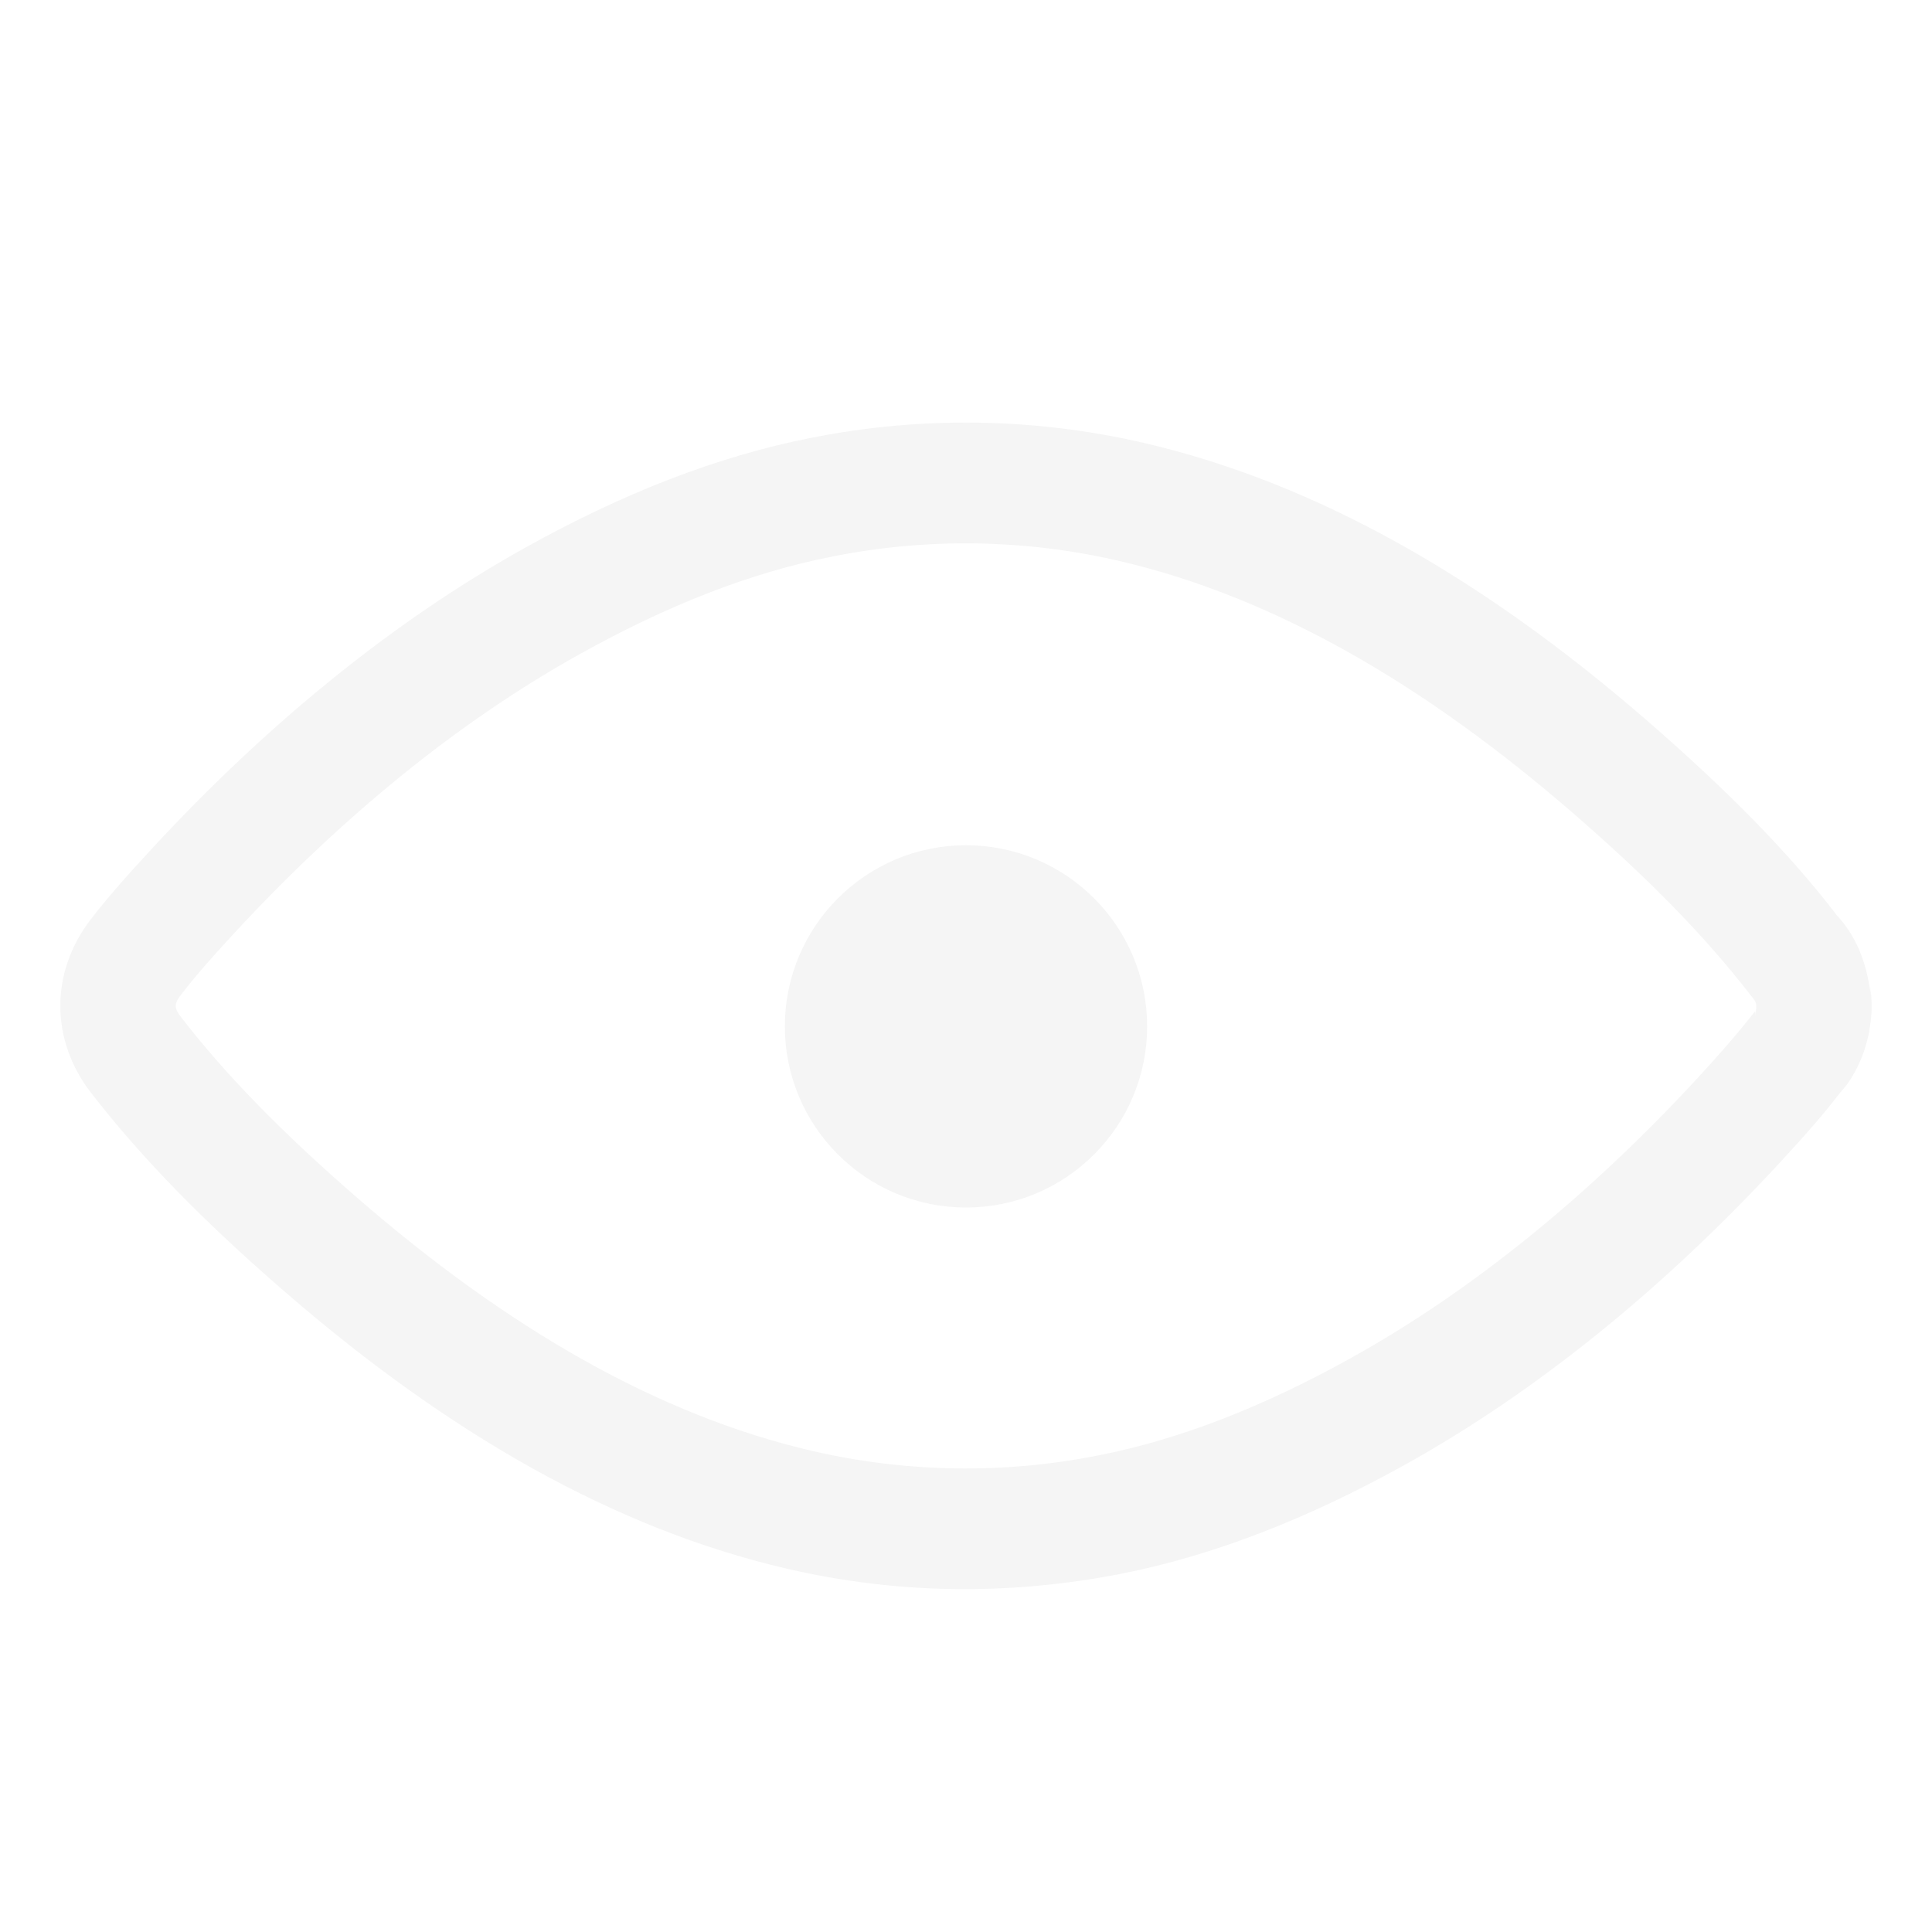
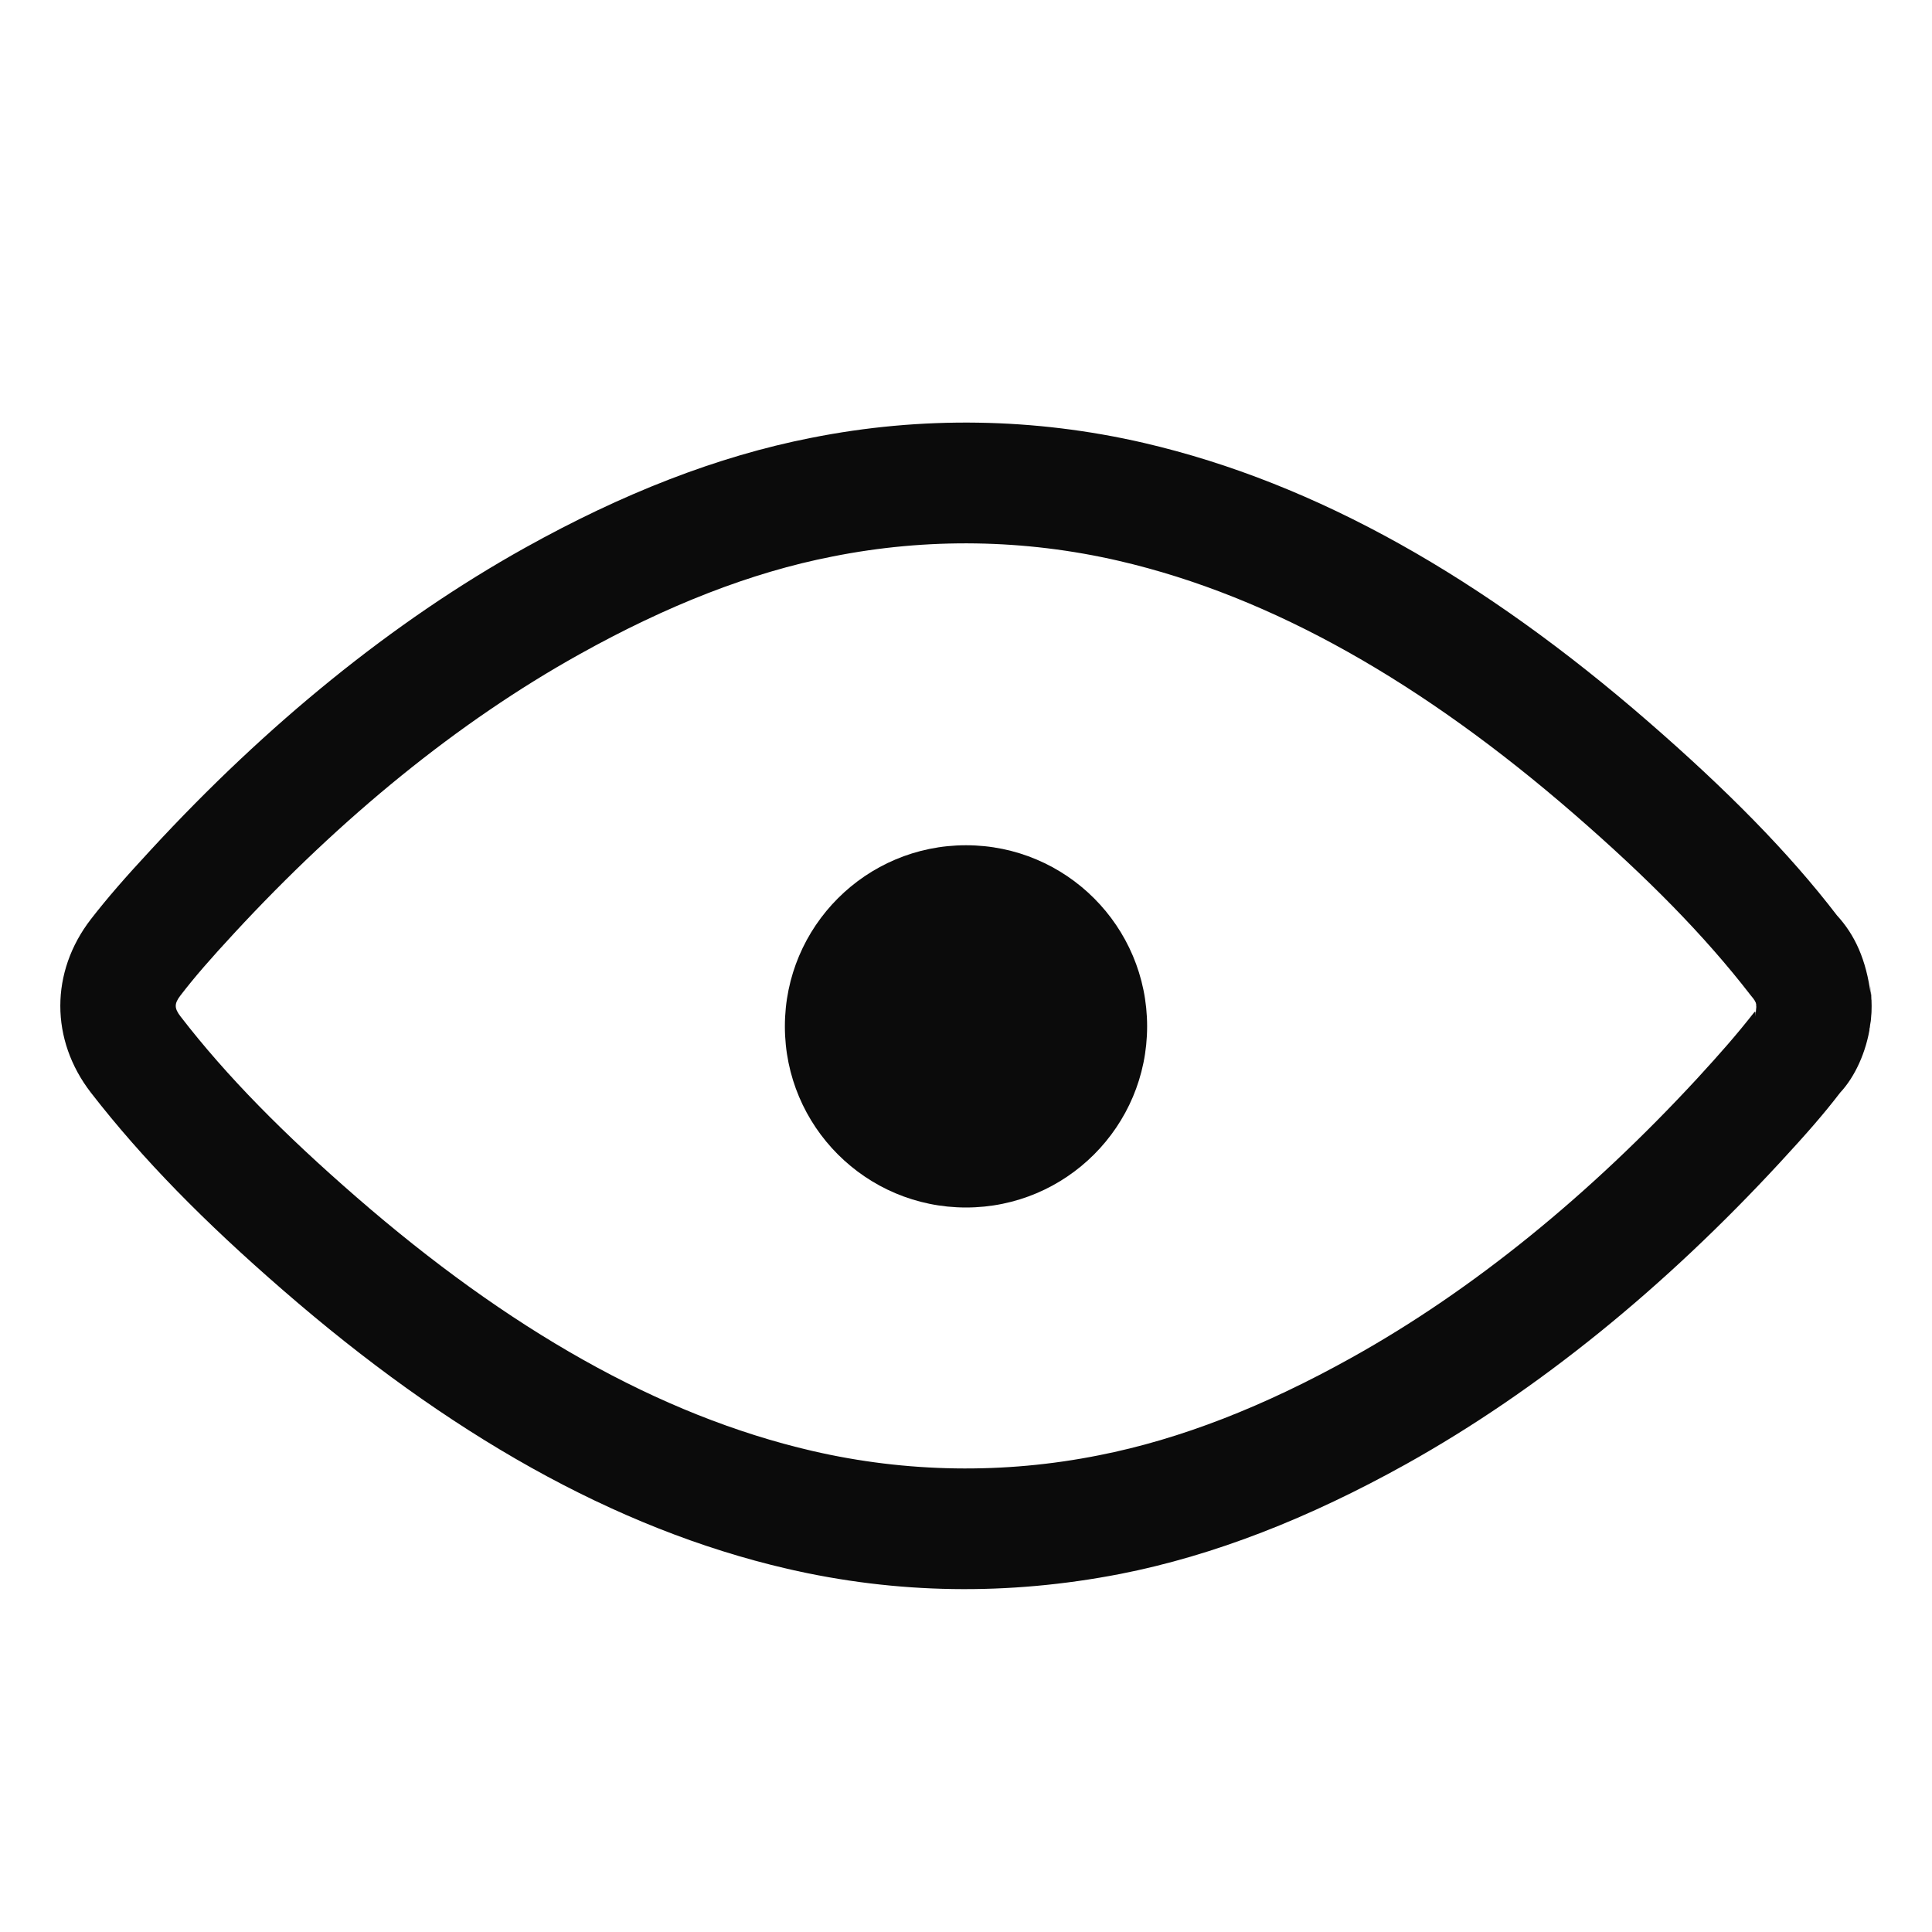
- <svg xmlns="http://www.w3.org/2000/svg" width="16" height="16" viewBox="0 0 16 16" fill="whitesmoke">
+ <svg xmlns="http://www.w3.org/2000/svg" width="16" height="16" viewBox="0 0 16 16" fill="#0b0b0b">
  <circle cx="8" cy="8.5" r="1.5" />
  <path d="M15.498 8.28l-.001-.03v-.002-.004l-.002-.018-.004-.031c0-.002 0-.002 0 0l-.004-.035.006.082c-.037-.296-.133-.501-.28-.661-.4-.522-.915-1.042-1.562-1.604-1.36-1.182-2.74-1.975-4.178-2.309a6.544 6.544 0 0 0-2.755-.042c-.78.153-1.565.462-2.369.91C3.252 5.147 2.207 6 1.252 7.035c-.216.233-.36.398-.499.577-.338.437-.338 1 0 1.437.428.552.941 1.072 1.59 1.635 1.359 1.181 2.739 1.975 4.177 2.308.907.21 1.829.223 2.756.043.78-.153 1.564-.462 2.369-.91 1.097-.612 2.141-1.464 3.097-2.499.217-.235.36-.398.498-.578.12-.128.216-.334.248-.554 0 .01 0 .01-.008.04l.013-.079-.001.011.003-.031.001-.017v.005l.001-.02v.008l.002-.03.001-.05-.001-.044v-.004-.004zm-.954.045v.007l.001.004V8.33v.012l-.001.01v-.005-.005l.002-.015-.001.008c-.002.014-.002.014 0 0l-.007.084c.003-.057-.004-.041-.014-.031-.143.182-.27.327-.468.543-.89.963-1.856 1.752-2.86 2.311-.724.404-1.419.677-2.095.81a5.63 5.63 0 0 1-2.374-.036c-1.273-.295-2.523-1.014-3.774-2.101-.604-.525-1.075-1.001-1.457-1.496-.054-.07-.054-.107 0-.177.117-.152.244-.298.442-.512.89-.963 1.856-1.752 2.86-2.311.724-.404 1.419-.678 2.095-.81a5.631 5.631 0 0 1 2.374.036c1.272.295 2.523 1.014 3.774 2.101.603.524 1.074 1 1.457 1.496.035.041.043.057.046.076 0 .01 0 .01.008.043l-.009-.047.003.02-.002-.013v-.008.016c0-.004 0-.004 0 0v-.004z" />
</svg>
